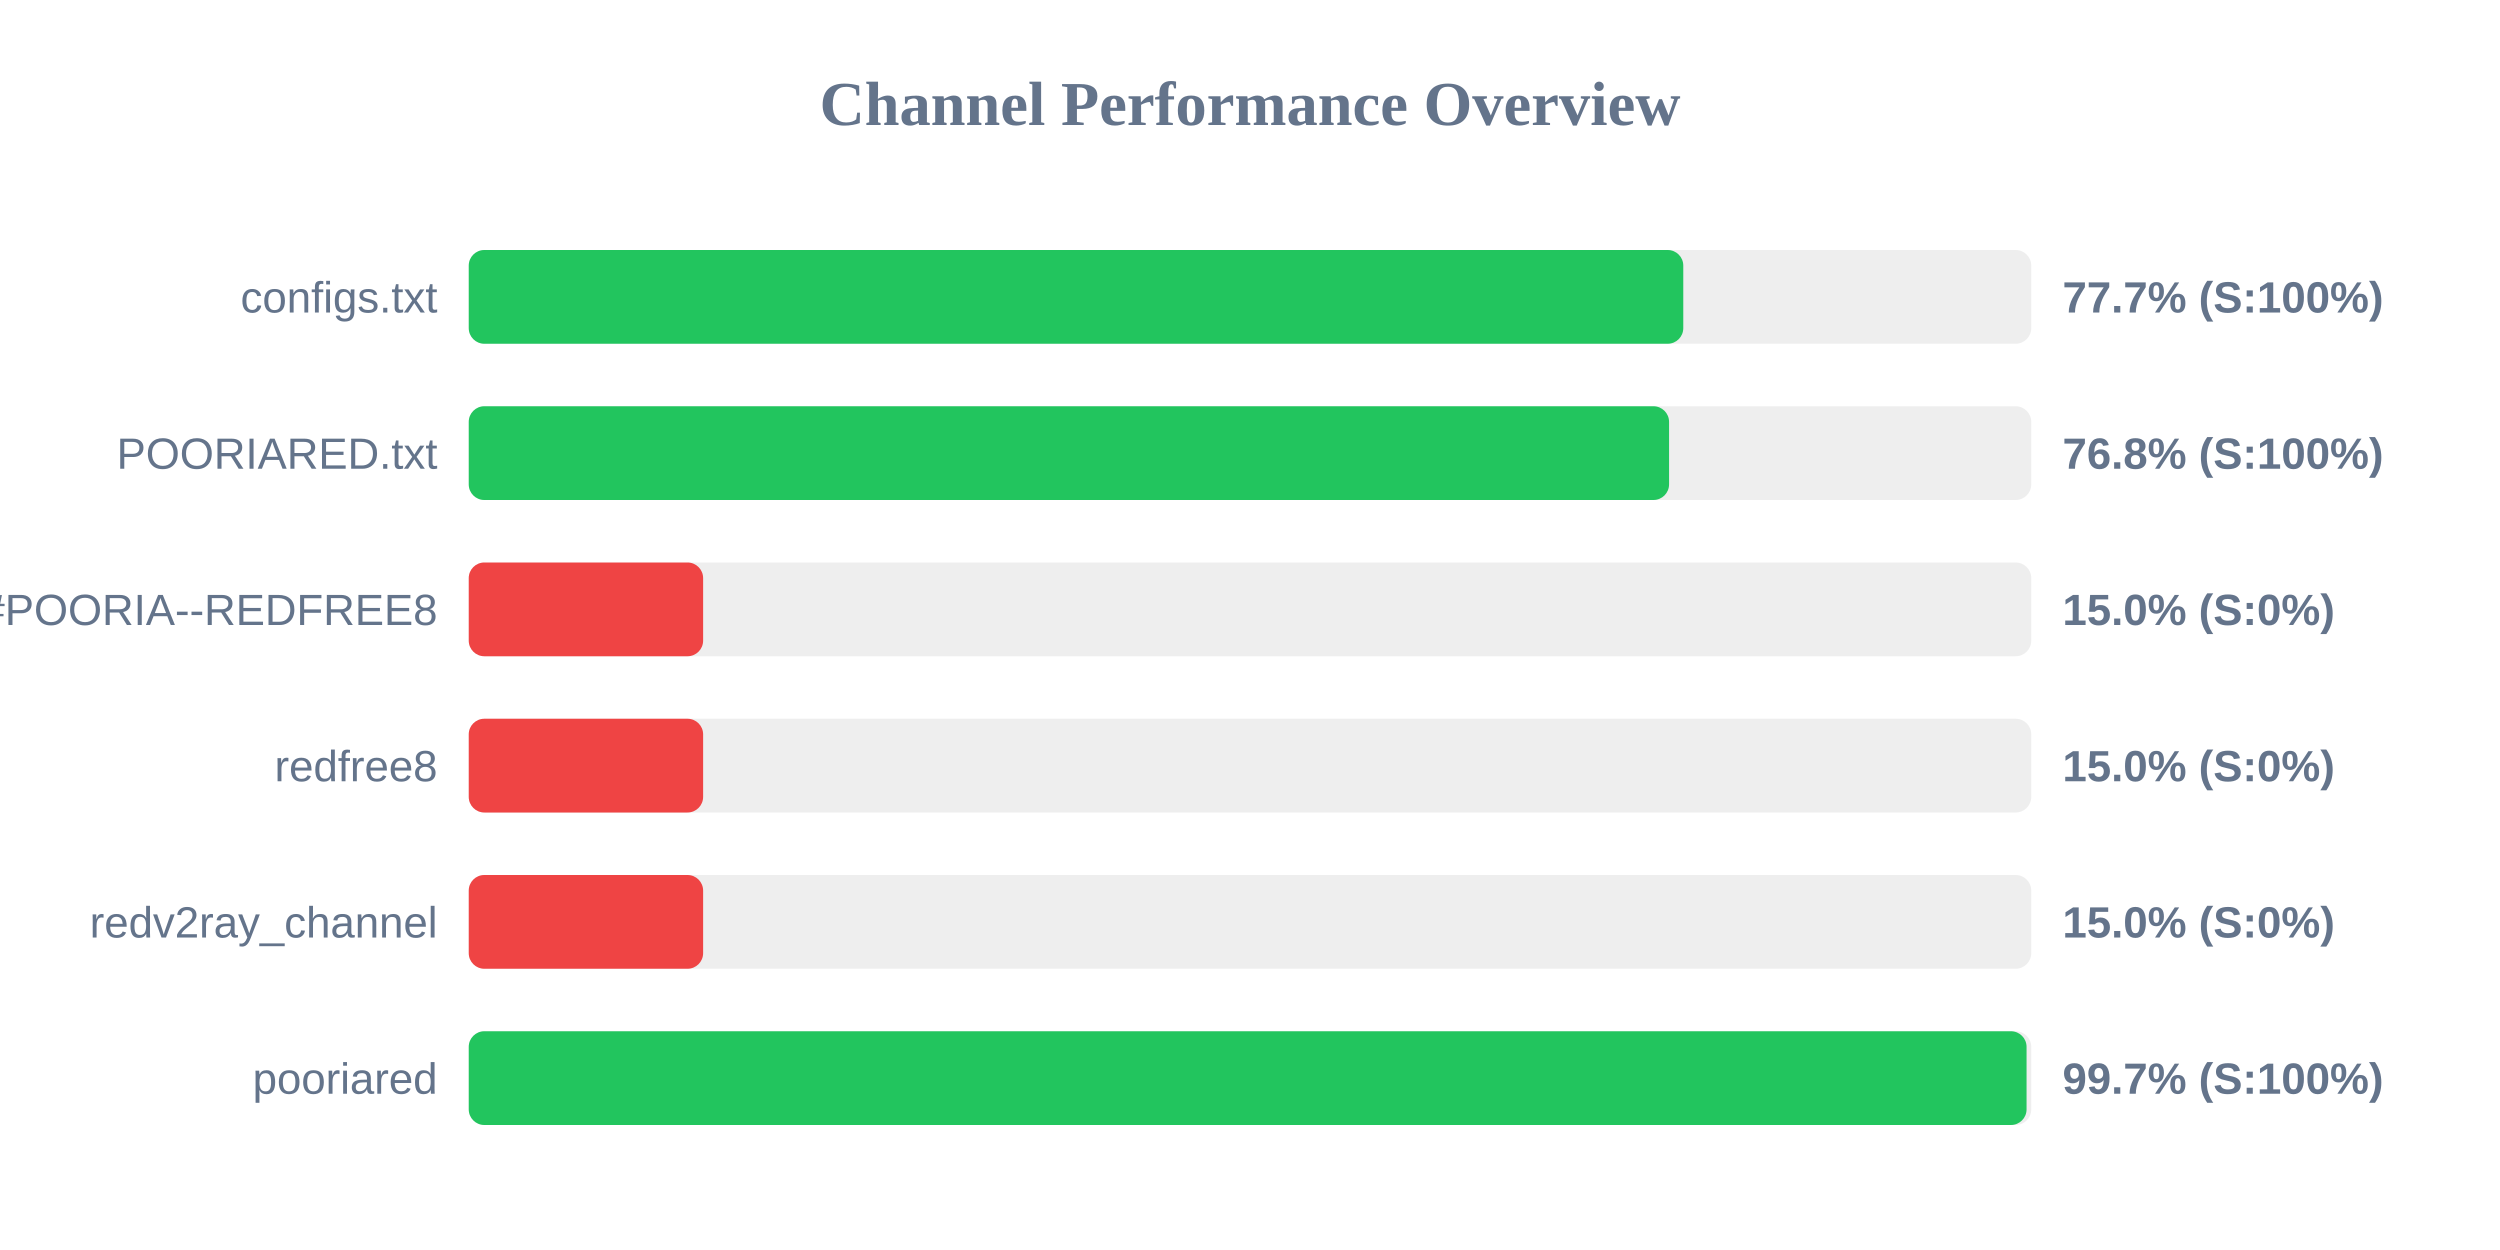
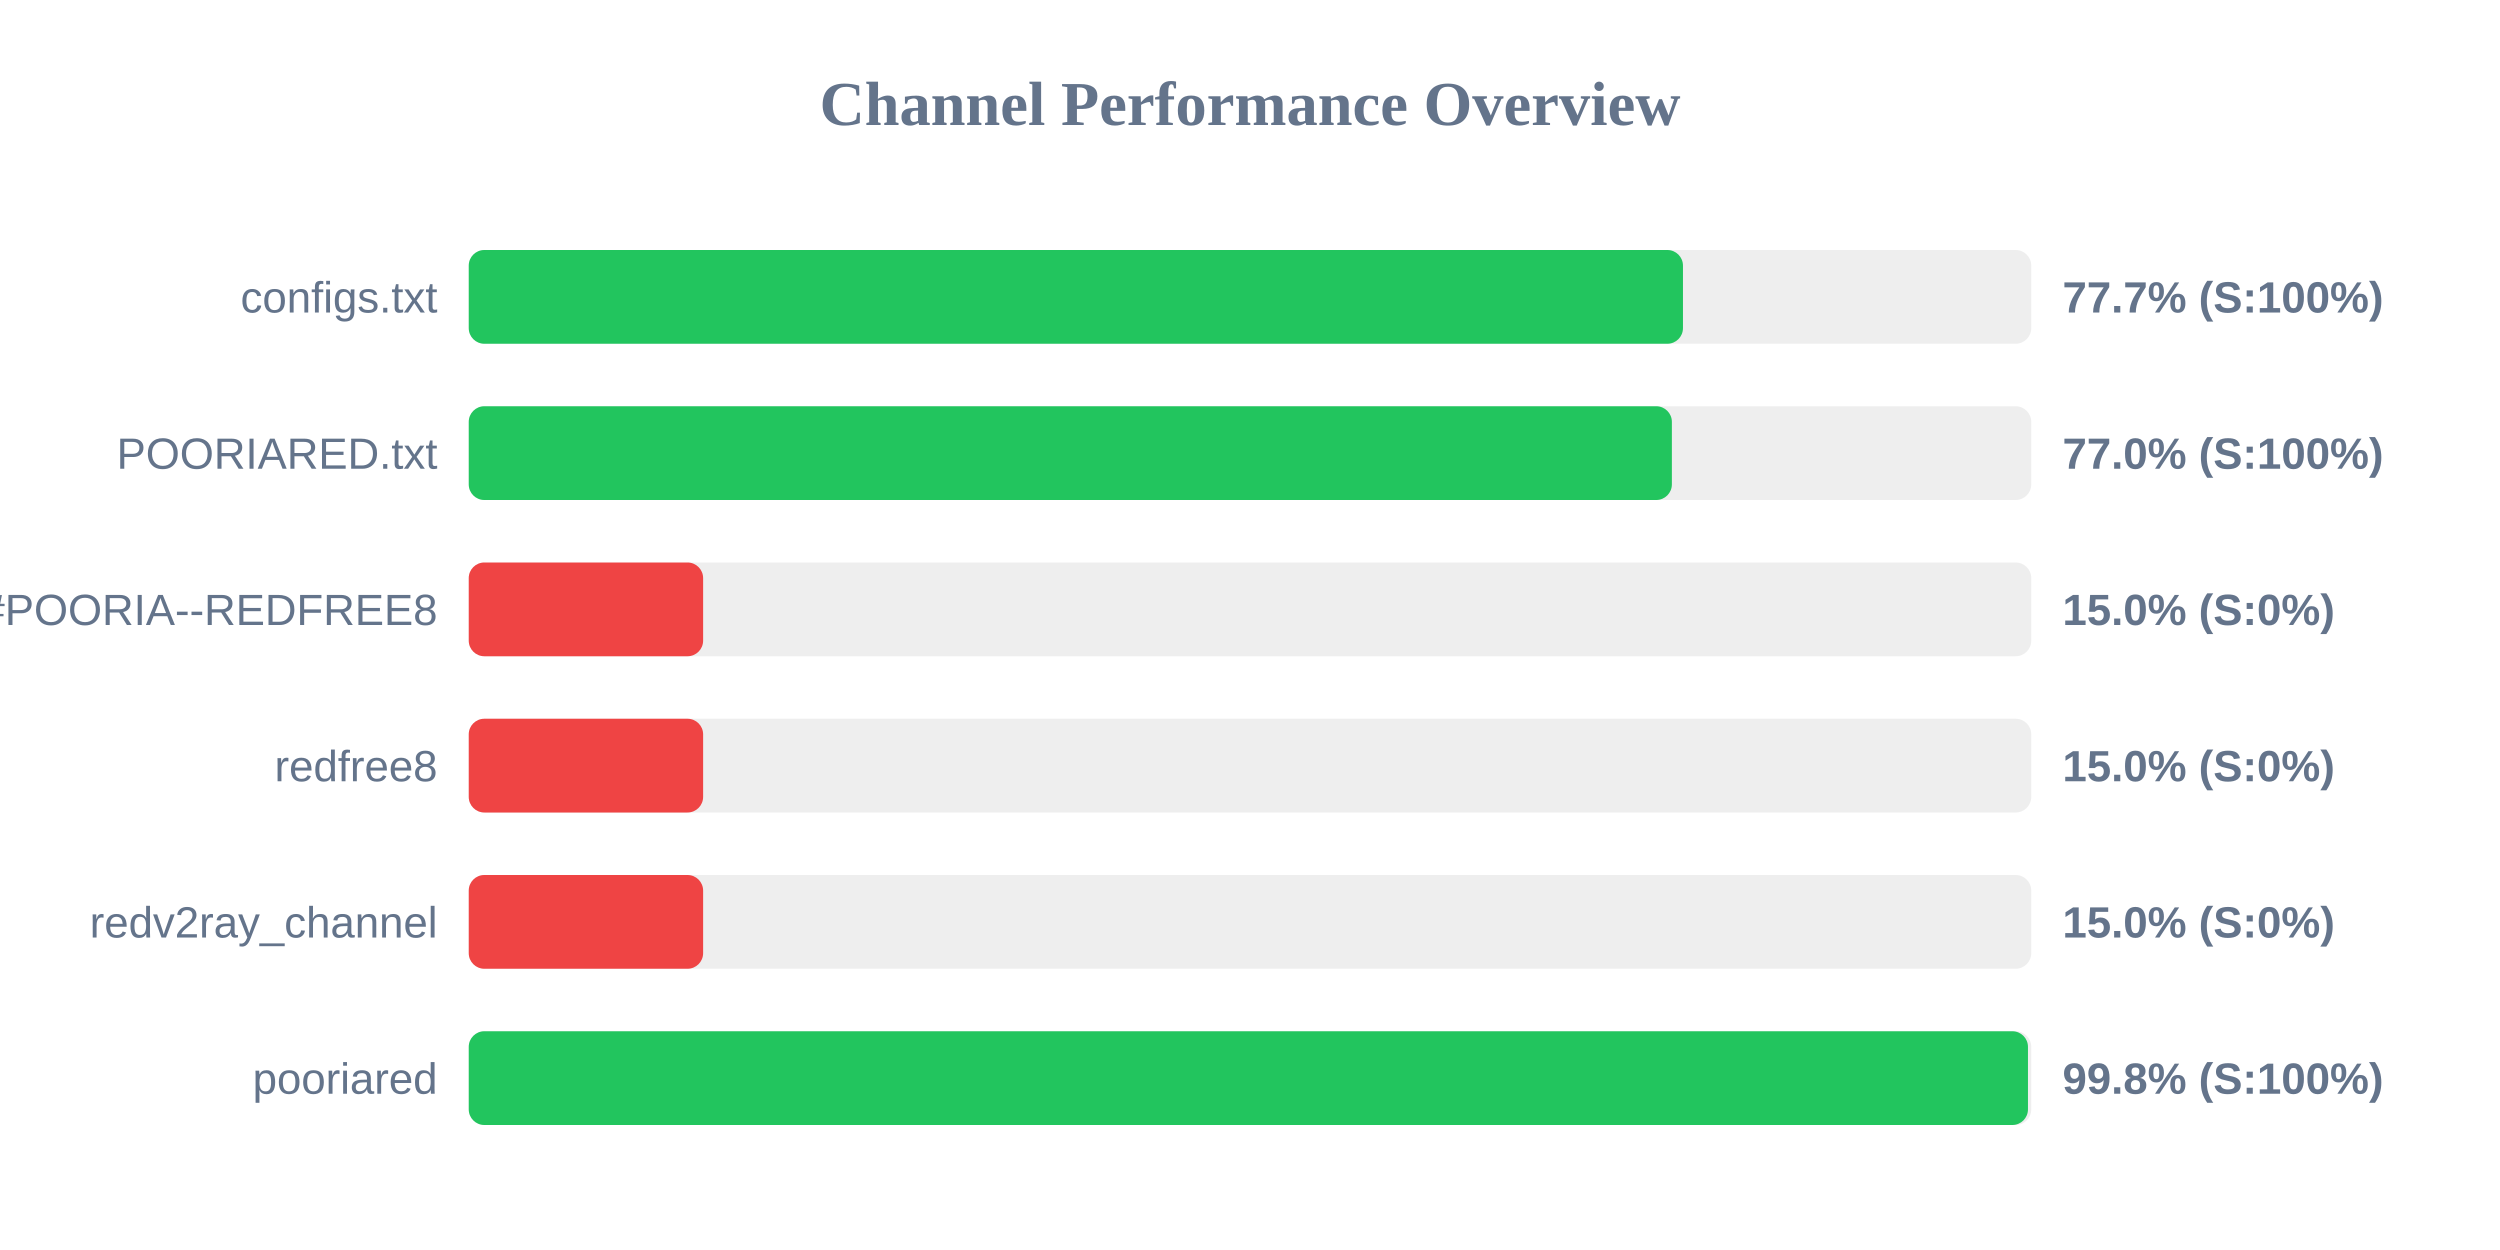
<svg xmlns="http://www.w3.org/2000/svg" width="800" height="400" version="1.1">
  <style>
        .row { font: 14px Arial; fill: #64748b; }
        .score { font: bold 14px Arial; fill: #64748b; }
    </style>
  <text x="400" y="40" text-anchor="middle" font-size="20px" font-weight="bold" fill="#64748b">Channel Performance Overview</text>
  <rect x="150" y="80" width="500" height="30" fill="#eee" rx="5" />
-   <rect x="150" y="80" width="388.65" height="30" fill="#22c55e" rx="5" />
+   <rect x="150" y="80" width="388.55" height="30" fill="#22c55e" rx="5" />
  <text x="140" y="100" text-anchor="end" class="row">configs.txt</text>
  <text x="660" y="100" text-anchor="start" class="score">77.7% (S:100%)</text>
  <rect x="150" y="130" width="500" height="30" fill="#eee" rx="5" />
-   <rect x="150" y="130" width="384.1" height="30" fill="#22c55e" rx="5" />
+   <rect x="150" y="130" width="385.0" height="30" fill="#22c55e" rx="5" />
  <text x="140" y="150" text-anchor="end" class="row">POORIARED.txt</text>
-   <text x="660" y="150" text-anchor="start" class="score">76.8% (S:100%)</text>
+   <text x="660" y="150" text-anchor="start" class="score">77.0% (S:100%)</text>
  <rect x="150" y="180" width="500" height="30" fill="#eee" rx="5" />
  <rect x="150" y="180" width="75.0" height="30" fill="#ef4444" rx="5" />
  <text x="140" y="200" text-anchor="end" class="row">POORIA--REDFREE8.txt#POORIA--REDFREE8</text>
  <text x="660" y="200" text-anchor="start" class="score">15.0% (S:0%)</text>
  <rect x="150" y="230" width="500" height="30" fill="#eee" rx="5" />
  <rect x="150" y="230" width="75.0" height="30" fill="#ef4444" rx="5" />
  <text x="140" y="250" text-anchor="end" class="row">redfree8</text>
  <text x="660" y="250" text-anchor="start" class="score">15.0% (S:0%)</text>
  <rect x="150" y="280" width="500" height="30" fill="#eee" rx="5" />
  <rect x="150" y="280" width="75.0" height="30" fill="#ef4444" rx="5" />
  <text x="140" y="300" text-anchor="end" class="row">redv2ray_channel</text>
  <text x="660" y="300" text-anchor="start" class="score">15.0% (S:0%)</text>
  <rect x="150" y="330" width="500" height="30" fill="#eee" rx="5" />
-   <rect x="150" y="330" width="498.5" height="30" fill="#22c55e" rx="5" />
+   <rect x="150" y="330" width="498.95" height="30" fill="#22c55e" rx="5" />
  <text x="140" y="350" text-anchor="end" class="row">pooriared</text>
-   <text x="660" y="350" text-anchor="start" class="score">99.7% (S:100%)</text>
+   <text x="660" y="350" text-anchor="start" class="score">99.8% (S:100%)</text>
</svg>
